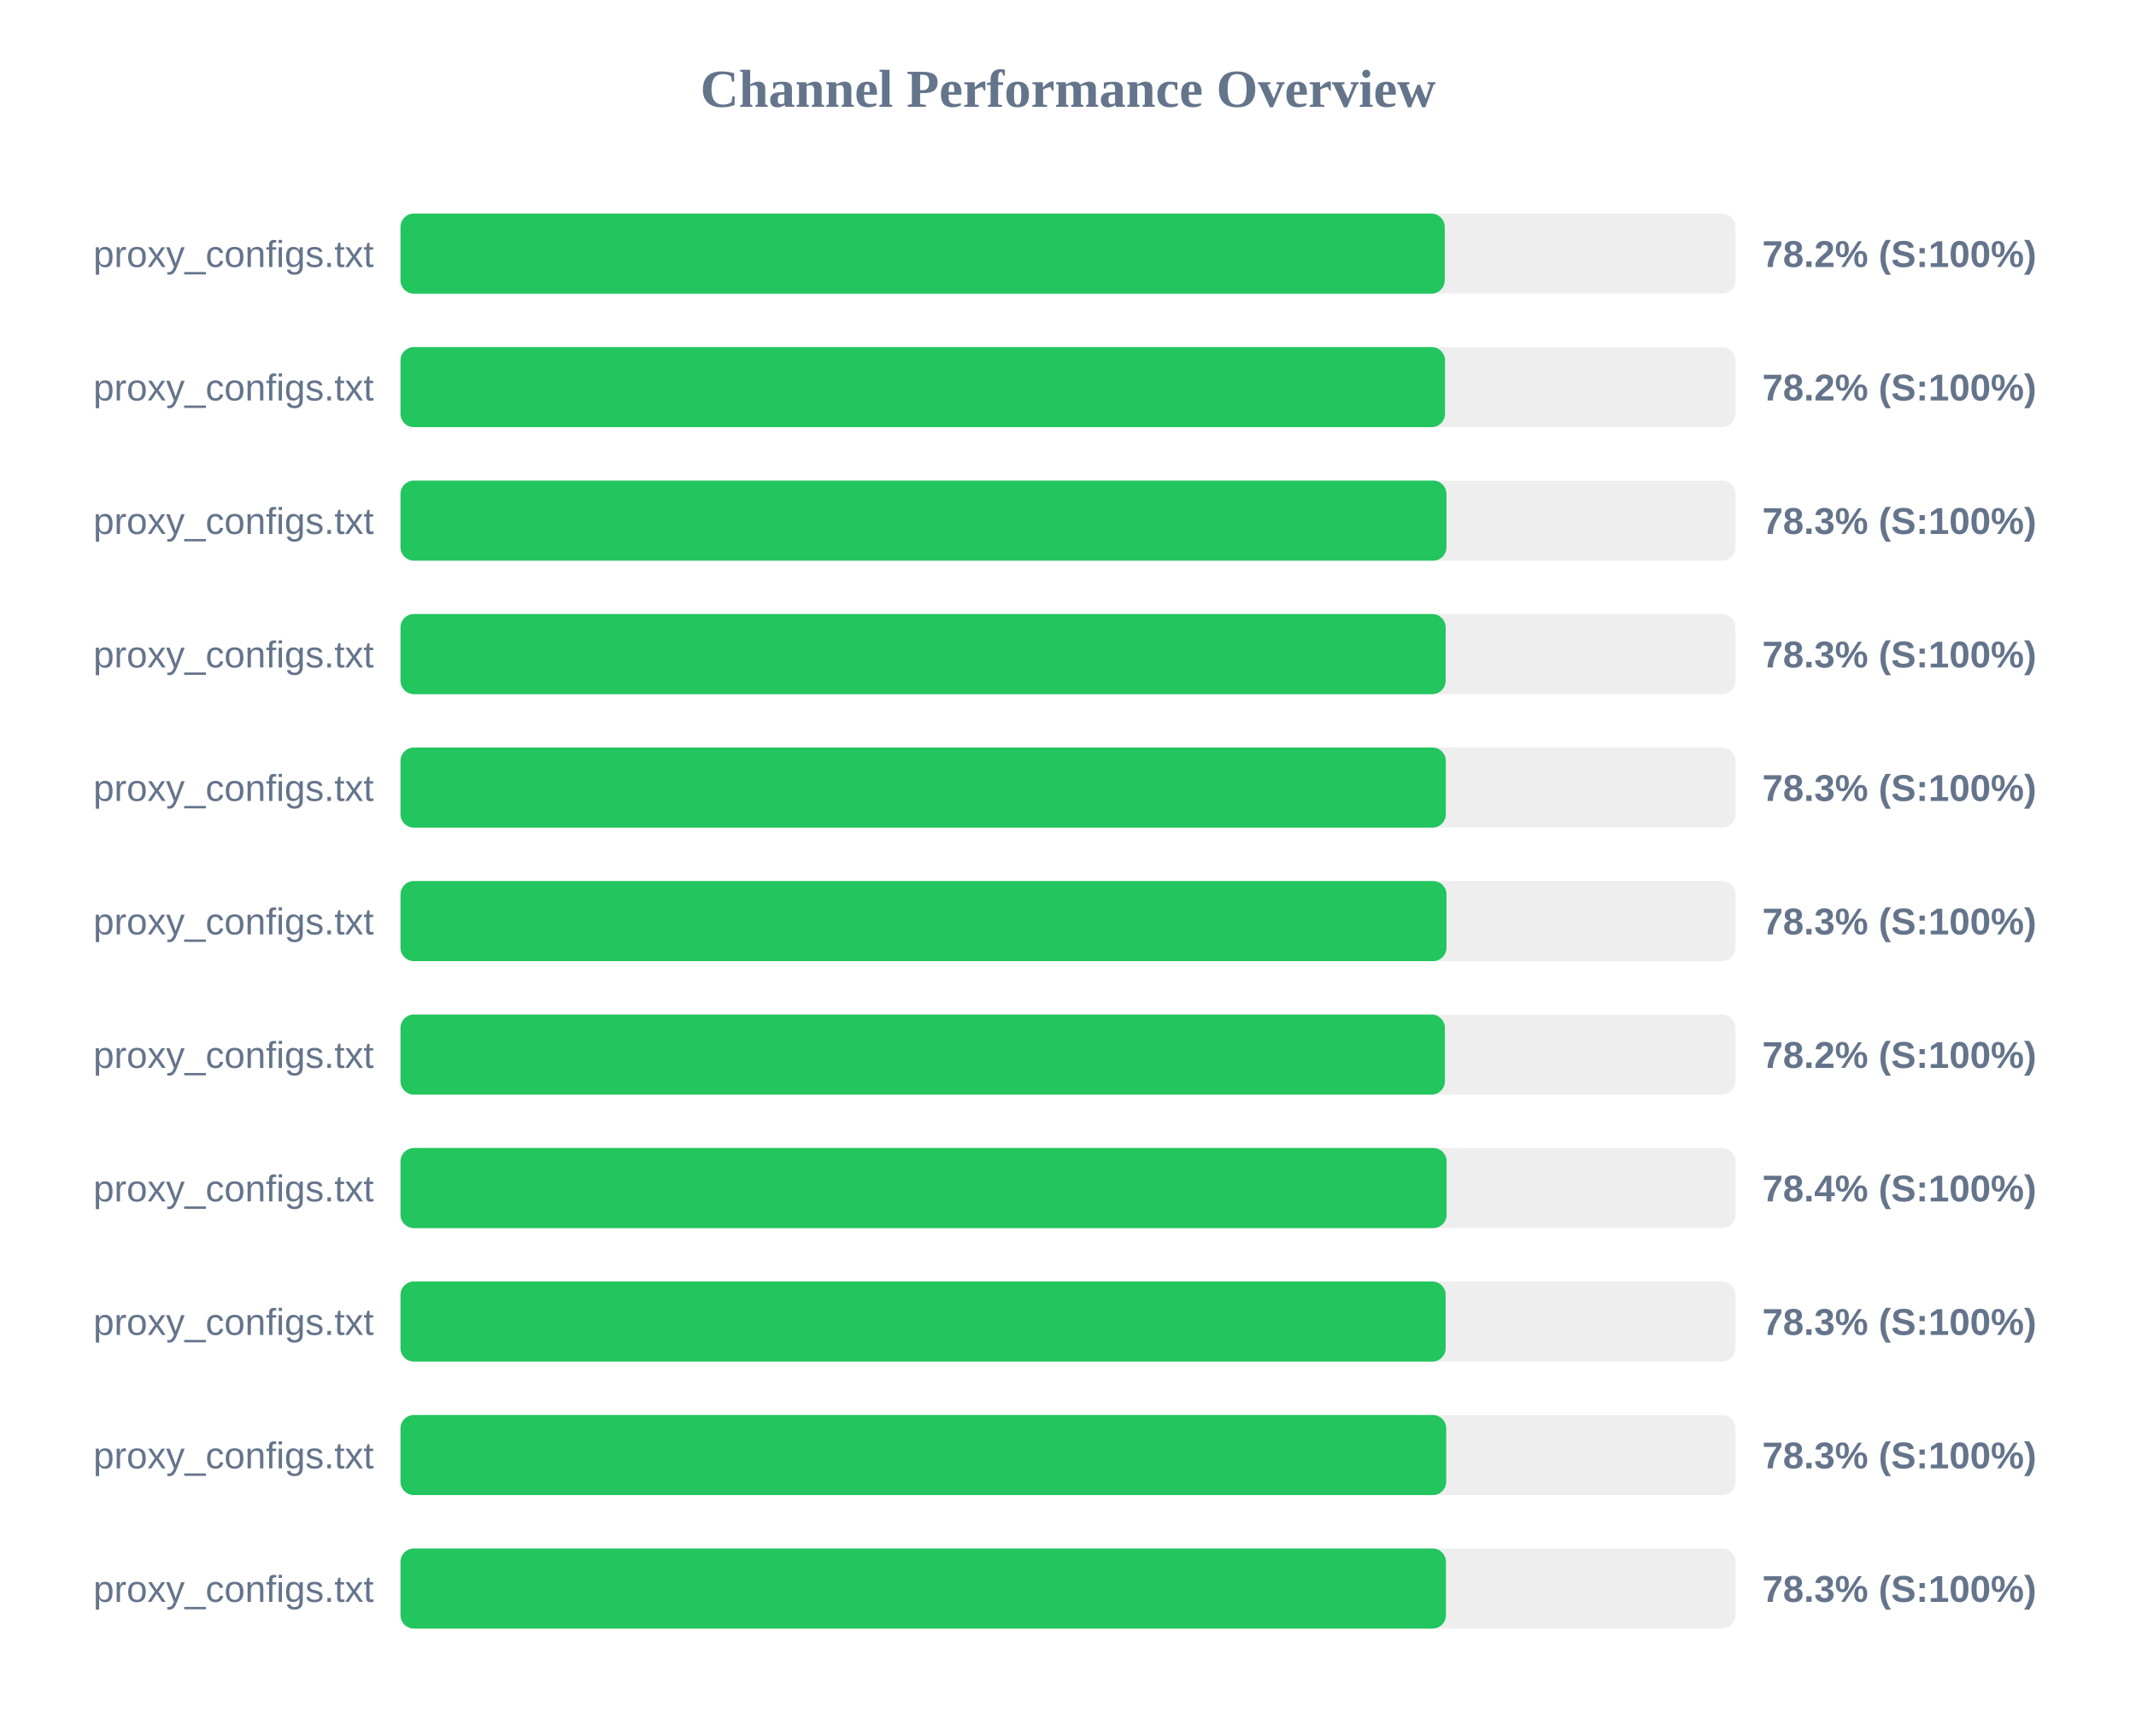
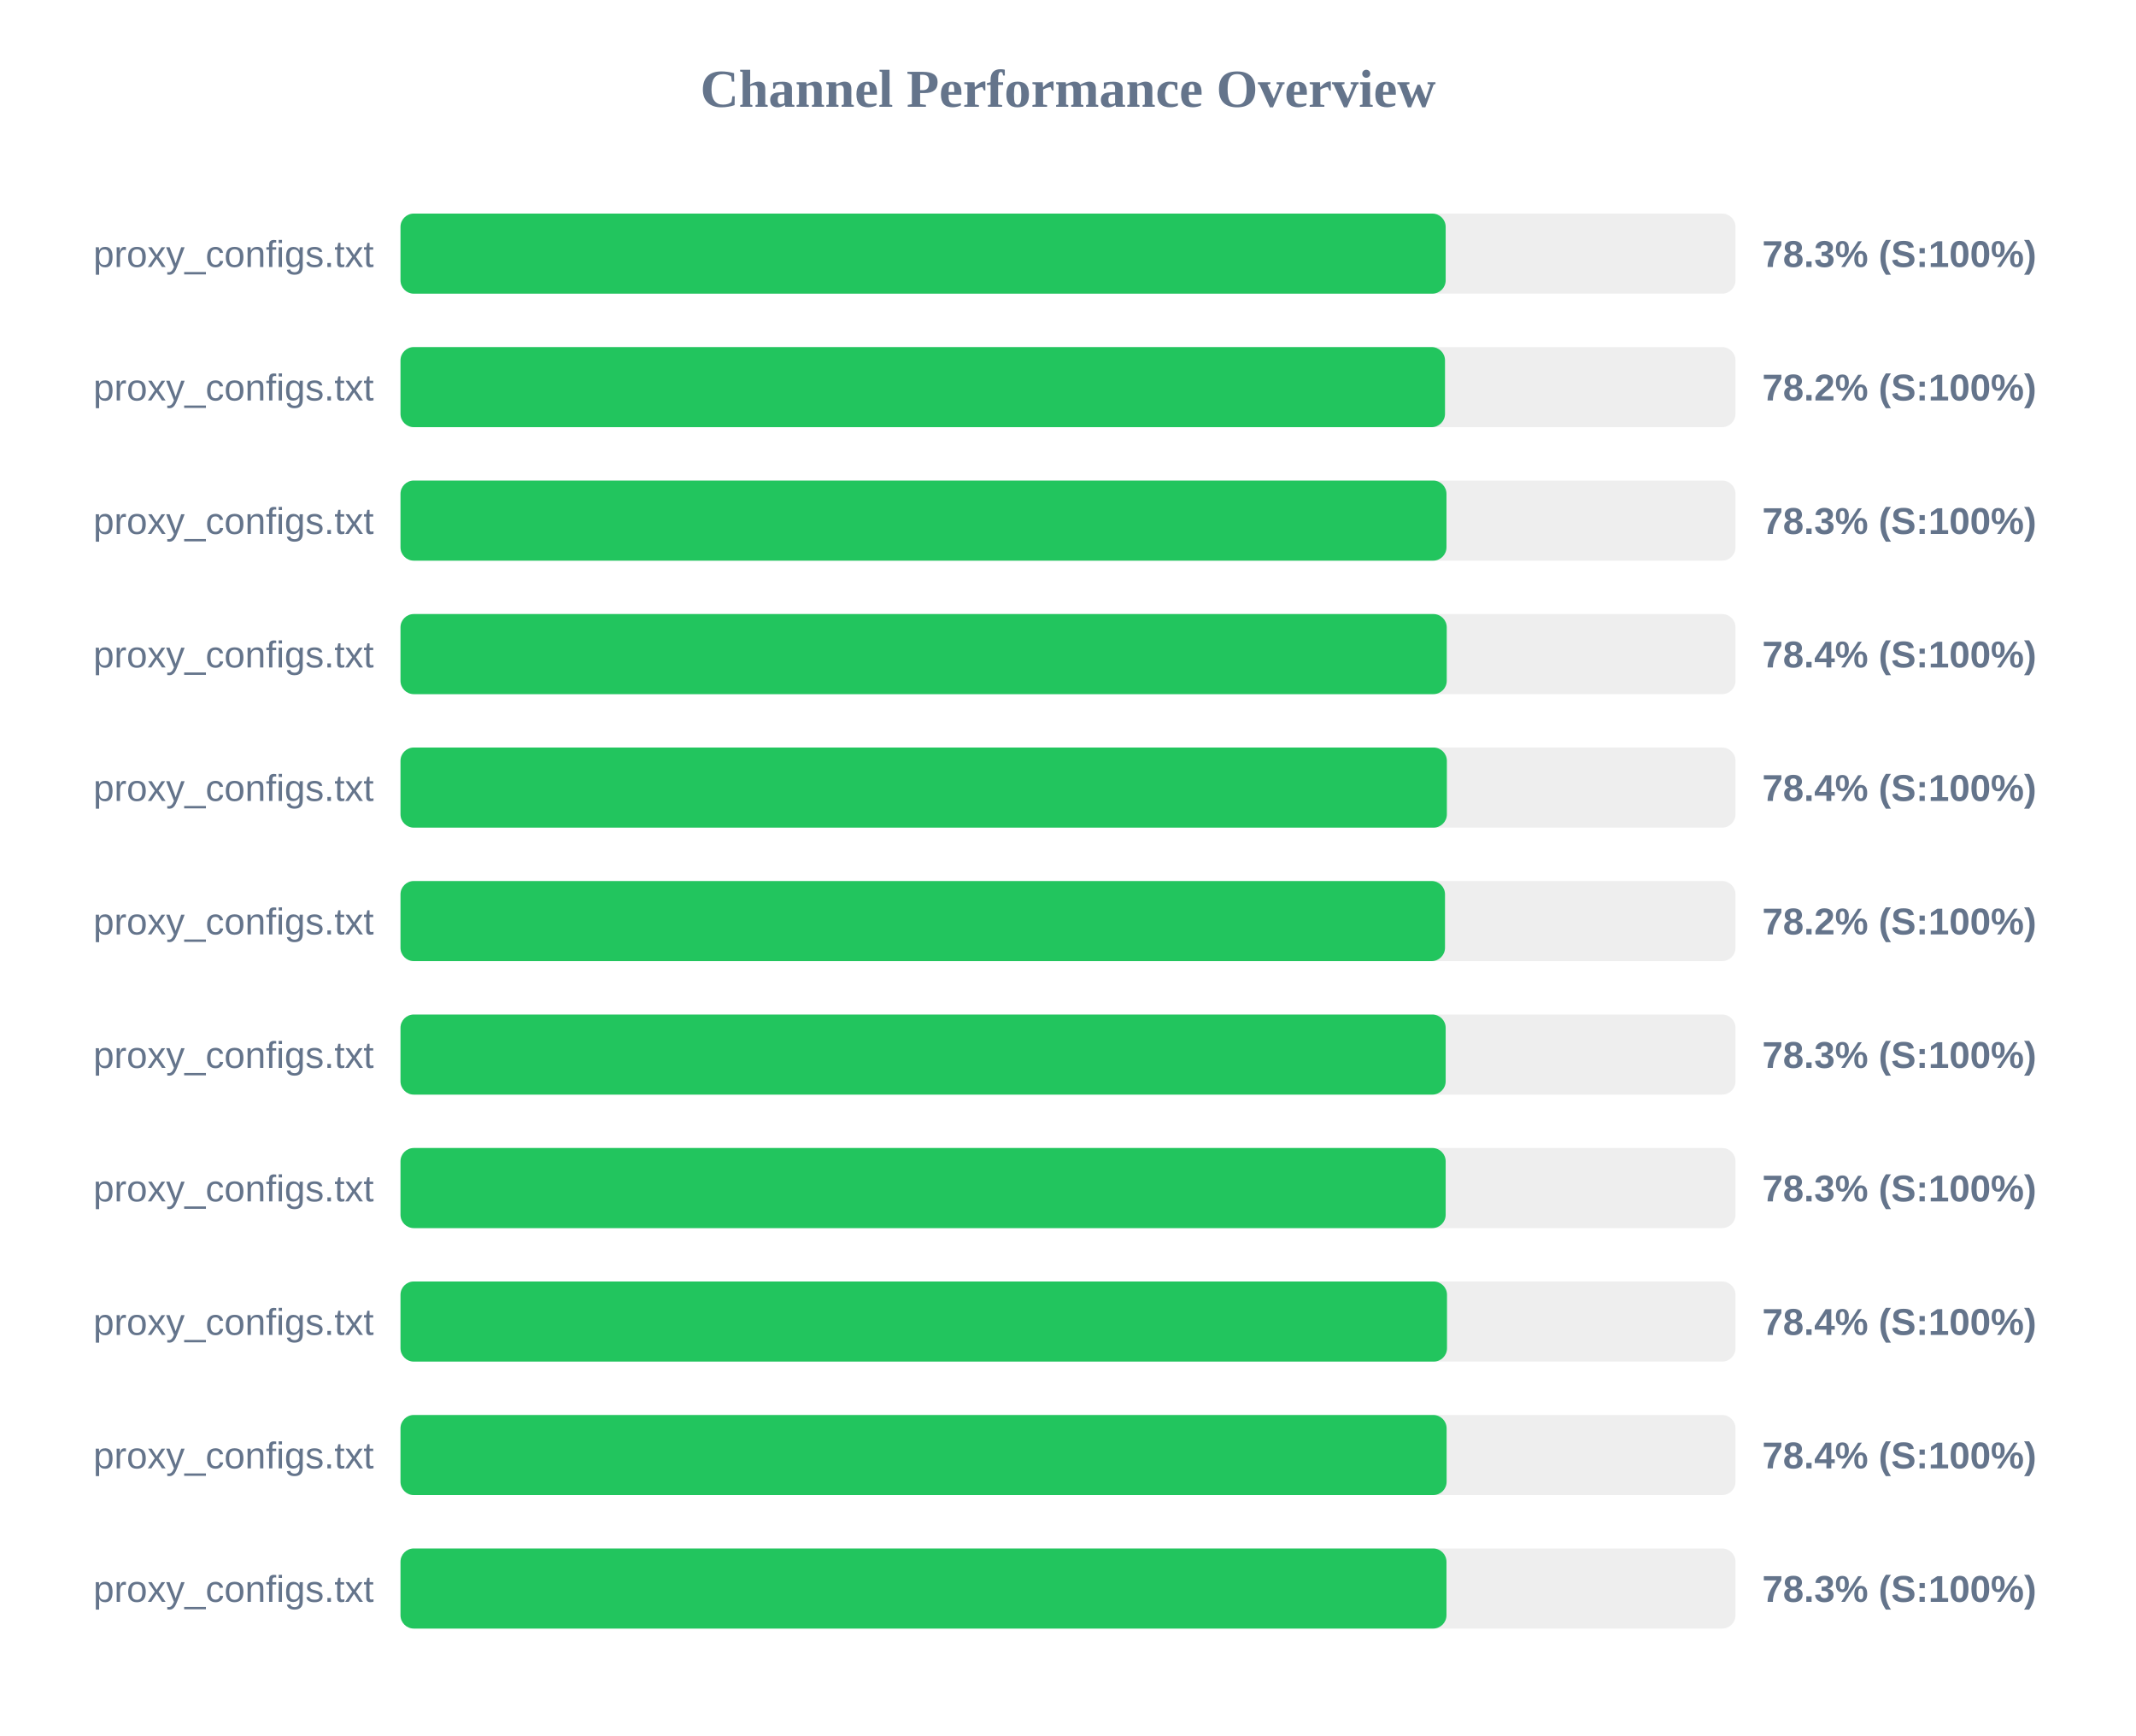
<svg xmlns="http://www.w3.org/2000/svg" width="800" height="650" version="1.1">
  <style>
        .row { font: 14px Arial; fill: #64748b; }
        .score { font: bold 14px Arial; fill: #64748b; }
    </style>
  <text x="400" y="40" text-anchor="middle" font-size="20px" font-weight="bold" fill="#64748b">Channel Performance Overview</text>
  <rect x="150" y="80" width="500" height="30" fill="#eee" rx="5" />
-   <rect x="150" y="80" width="391.1" height="30" fill="#22c55e" rx="5" />
+   <rect x="150" y="80" width="391.45" height="30" fill="#22c55e" rx="5" />
  <text x="140" y="100" text-anchor="end" class="row">proxy_configs.txt</text>
-   <text x="660" y="100" text-anchor="start" class="score">78.2% (S:100%)</text>
+   <text x="660" y="100" text-anchor="start" class="score">78.3% (S:100%)</text>
  <rect x="150" y="130" width="500" height="30" fill="#eee" rx="5" />
  <rect x="150" y="130" width="391.2" height="30" fill="#22c55e" rx="5" />
  <text x="140" y="150" text-anchor="end" class="row">proxy_configs.txt</text>
  <text x="660" y="150" text-anchor="start" class="score">78.2% (S:100%)</text>
  <rect x="150" y="180" width="500" height="30" fill="#eee" rx="5" />
  <rect x="150" y="180" width="391.75" height="30" fill="#22c55e" rx="5" />
  <text x="140" y="200" text-anchor="end" class="row">proxy_configs.txt</text>
  <text x="660" y="200" text-anchor="start" class="score">78.3% (S:100%)</text>
  <rect x="150" y="230" width="500" height="30" fill="#eee" rx="5" />
-   <rect x="150" y="230" width="391.45" height="30" fill="#22c55e" rx="5" />
+   <rect x="150" y="230" width="391.85" height="30" fill="#22c55e" rx="5" />
  <text x="140" y="250" text-anchor="end" class="row">proxy_configs.txt</text>
-   <text x="660" y="250" text-anchor="start" class="score">78.3% (S:100%)</text>
+   <text x="660" y="250" text-anchor="start" class="score">78.4% (S:100%)</text>
  <rect x="150" y="280" width="500" height="30" fill="#eee" rx="5" />
-   <rect x="150" y="280" width="391.5" height="30" fill="#22c55e" rx="5" />
+   <rect x="150" y="280" width="391.9" height="30" fill="#22c55e" rx="5" />
  <text x="140" y="300" text-anchor="end" class="row">proxy_configs.txt</text>
-   <text x="660" y="300" text-anchor="start" class="score">78.3% (S:100%)</text>
+   <text x="660" y="300" text-anchor="start" class="score">78.4% (S:100%)</text>
  <rect x="150" y="330" width="500" height="30" fill="#eee" rx="5" />
-   <rect x="150" y="330" width="391.75" height="30" fill="#22c55e" rx="5" />
+   <rect x="150" y="330" width="391.2" height="30" fill="#22c55e" rx="5" />
  <text x="140" y="350" text-anchor="end" class="row">proxy_configs.txt</text>
-   <text x="660" y="350" text-anchor="start" class="score">78.3% (S:100%)</text>
+   <text x="660" y="350" text-anchor="start" class="score">78.2% (S:100%)</text>
  <rect x="150" y="380" width="500" height="30" fill="#eee" rx="5" />
-   <rect x="150" y="380" width="391.15" height="30" fill="#22c55e" rx="5" />
+   <rect x="150" y="380" width="391.45" height="30" fill="#22c55e" rx="5" />
  <text x="140" y="400" text-anchor="end" class="row">proxy_configs.txt</text>
-   <text x="660" y="400" text-anchor="start" class="score">78.2% (S:100%)</text>
+   <text x="660" y="400" text-anchor="start" class="score">78.3% (S:100%)</text>
  <rect x="150" y="430" width="500" height="30" fill="#eee" rx="5" />
-   <rect x="150" y="430" width="391.8" height="30" fill="#22c55e" rx="5" />
+   <rect x="150" y="430" width="391.45" height="30" fill="#22c55e" rx="5" />
  <text x="140" y="450" text-anchor="end" class="row">proxy_configs.txt</text>
-   <text x="660" y="450" text-anchor="start" class="score">78.4% (S:100%)</text>
+   <text x="660" y="450" text-anchor="start" class="score">78.3% (S:100%)</text>
  <rect x="150" y="480" width="500" height="30" fill="#eee" rx="5" />
-   <rect x="150" y="480" width="391.45" height="30" fill="#22c55e" rx="5" />
+   <rect x="150" y="480" width="391.95" height="30" fill="#22c55e" rx="5" />
  <text x="140" y="500" text-anchor="end" class="row">proxy_configs.txt</text>
-   <text x="660" y="500" text-anchor="start" class="score">78.3% (S:100%)</text>
+   <text x="660" y="500" text-anchor="start" class="score">78.4% (S:100%)</text>
  <rect x="150" y="530" width="500" height="30" fill="#eee" rx="5" />
-   <rect x="150" y="530" width="391.65" height="30" fill="#22c55e" rx="5" />
+   <rect x="150" y="530" width="391.8" height="30" fill="#22c55e" rx="5" />
  <text x="140" y="550" text-anchor="end" class="row">proxy_configs.txt</text>
-   <text x="660" y="550" text-anchor="start" class="score">78.3% (S:100%)</text>
+   <text x="660" y="550" text-anchor="start" class="score">78.4% (S:100%)</text>
  <rect x="150" y="580" width="500" height="30" fill="#eee" rx="5" />
-   <rect x="150" y="580" width="391.55" height="30" fill="#22c55e" rx="5" />
+   <rect x="150" y="580" width="391.75" height="30" fill="#22c55e" rx="5" />
  <text x="140" y="600" text-anchor="end" class="row">proxy_configs.txt</text>
  <text x="660" y="600" text-anchor="start" class="score">78.3% (S:100%)</text>
</svg>
